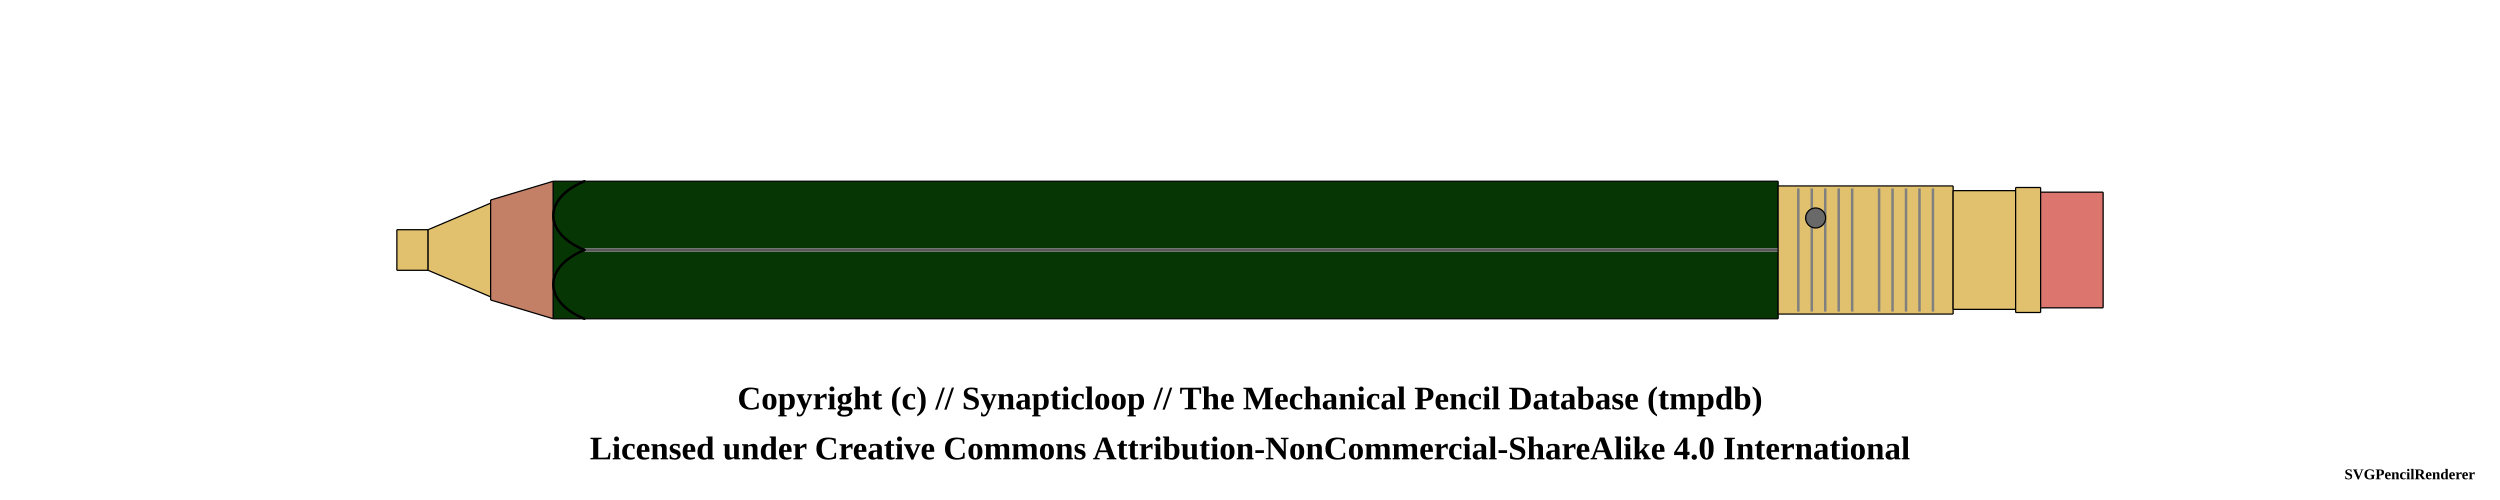
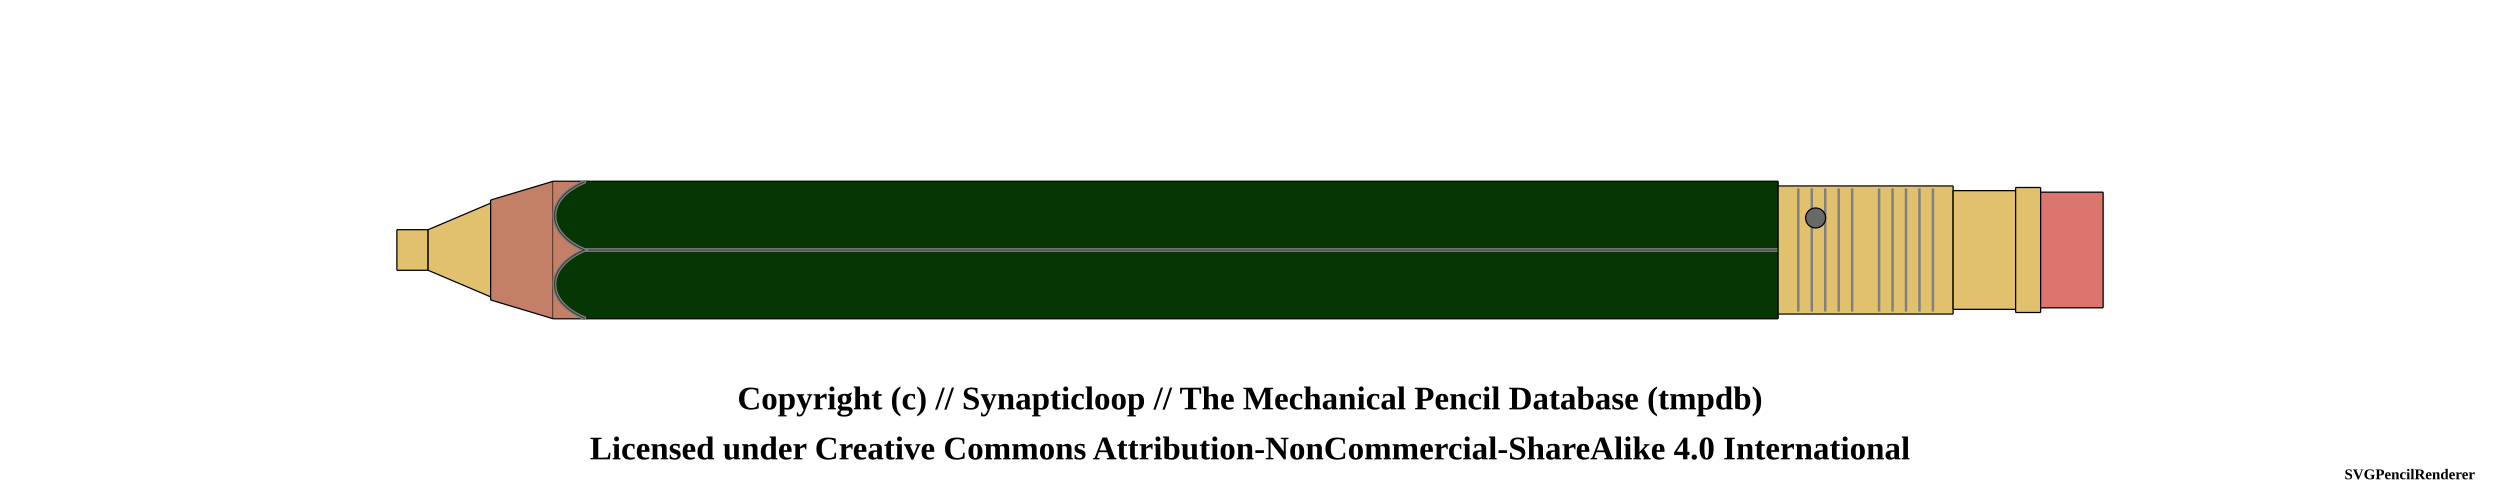
<svg xmlns="http://www.w3.org/2000/svg" width="1000" height="200">
  <pattern id="knurled-large" patternUnits="userSpaceOnUse" width="12" height="12">
    <path stroke="dimgray" stroke-linecap="round" stroke-width="1" d="M 6,6 L 12,12" />
    <path stroke="dimgray" stroke-linecap="round" stroke-width="1" d="M 6,6 L 0,12" />
    <path stroke="gray" stroke-linecap="round" stroke-width="1" d="M 6,6 L 12,0" />
    <path stroke="gray" stroke-linecap="round" stroke-width="1" d="M 6,6 L 0,0" />
  </pattern>
  <pattern id="knurled-small" patternUnits="userSpaceOnUse" width="4" height="4">
    <path stroke="dimgray" stroke-linecap="round" stroke-width="1" d="M 2,2 L 4,4" />
    <path stroke="dimgray" stroke-linecap="round" stroke-width="1" d="M 2,2 L 0,4" />
    <path stroke="gray" stroke-linecap="round" stroke-width="1" d="M 2,2 L 4,0" />
    <path stroke="gray" stroke-linecap="round" stroke-width="1" d="M 2,2 L 0,0" />
  </pattern>
  <pattern id="knurled" patternUnits="userSpaceOnUse" width="8" height="8">
    <path stroke="dimgray" stroke-linecap="round" stroke-width="1" d="M 4,4 L 8,8" />
    <path stroke="dimgray" stroke-linecap="round" stroke-width="1" d="M 4,4 L 0,8" />
    <path stroke="gray" stroke-linecap="round" stroke-width="1" d="M 4,4 L 8,0" />
    <path stroke="gray" stroke-linecap="round" stroke-width="1" d="M 4,4 L 0,0" />
  </pattern>
  <pattern id="lined" patternUnits="userSpaceOnUse" width="3" height="3">
    <path stroke="dimgray" stroke-linecap="round" stroke-width="1" d="M 0,0 L 3,0" />
  </pattern>
  <pattern id="ridged" patternUnits="userSpaceOnUse" width="3" height="3">
    <path stroke="dimgray" stroke-linecap="round" stroke-width="1" d="M 0,0 L 0,3" />
  </pattern>
  <g transform="rotate(0 0 0)">
    <path d="M158.7 91.875 L171.3 91.875 L171.3 108.125 L158.7 108.125 Z" stroke-width="0" stroke="none" stroke-linejoin="round" fill="#E1C16E" fill-opacity="1" />
    <path d="M158.75 91.875 L171.25 91.875 M171.25 108.125 L158.75 108.125" stroke-width="0.5" stroke="black" stroke-linejoin="round" fill="#E1C16E" fill-opacity="1" />
    <path d="M158.75 91.875 L158.75 108.125" stroke-width="0.5" stroke="black" stroke-linejoin="round" fill="#E1C16E" fill-opacity="1" />
    <path d="M171.25 91.875 L171.25 108.125" stroke-width="0.5" stroke="black" stroke-linejoin="round" fill="#E1C16E" fill-opacity="1" />
    <path d="M171.2 91.875 L196.3 81.25 L196.3 118.75 L171.2 108.125 Z" stroke-width="0" stroke="none" stroke-linejoin="round" fill="#E1C16E" fill-opacity="1" />
    <path d="M171.25 91.875 L196.25 81.25 M196.25 118.75 L171.25 108.125" stroke-width="0.5" stroke="black" stroke-linejoin="round" fill="#E1C16E" fill-opacity="1" />
    <path d="M171.25 91.875 L171.25 108.125" stroke-width="0.5" stroke="black" stroke-linejoin="round" fill="#E1C16E" fill-opacity="1" />
    <path d="M196.25 81.25 L196.25 118.75" stroke-width="0.5" stroke="black" stroke-linejoin="round" fill="#E1C16E" fill-opacity="1" />
    <path d="M196.2 80 L221.3 72.5 L221.3 127.5 L196.2 120 Z" stroke-width="0" stroke="none" stroke-linejoin="round" fill="#c38066" fill-opacity="1" />
    <path d="M196.25 80 L221.25 72.5 M221.25 127.5 L196.25 120" stroke-width="0.5" stroke="black" stroke-linejoin="round" fill="#c38066" fill-opacity="1" />
    <path d="M196.25 80 L196.25 120" stroke-width="0.5" stroke="black" stroke-linejoin="round" fill="#c38066" fill-opacity="1" />
    <path d="M221.2 72.5 L711.3 72.5 L711.3 127.5 L221.2 127.5 Z" stroke-width="0" stroke="none" stroke-linejoin="round" fill="#063604" fill-opacity="1" />
    <path d="M221.25 72.5 L711.25 72.5 M711.25 127.5 L221.25 127.5" stroke-width="0.5" stroke="black" stroke-linejoin="round" fill="#063604" fill-opacity="1" />
    <path d="M221.25 72.5 L221.25 127.5" stroke-width="0.5" stroke="black" stroke-linejoin="round" fill="#063604" fill-opacity="1" />
    <path d="M711.25 72.5 L711.25 127.5" stroke-width="0.5" stroke="black" stroke-linejoin="round" fill="#063604" fill-opacity="1" />
    <line x1="233.75" y1="100" x2="723.75" y2="100" stroke-width="1.5" stroke="gray" fill="gray" stroke-opacity="1.0" />
    <line x1="233.75" y1="100" x2="723.75" y2="100" stroke-width="0.5" stroke="black" fill="none" stroke-opacity="0.5" />
    <path d="M711.2 74.375 L781.3 74.375 L781.3 125.625 L711.2 125.625 Z" stroke-width="0" stroke="none" stroke-linejoin="round" fill="#E1C16E" fill-opacity="1" />
    <path d="M711.25 74.375 L781.25 74.375 M781.25 125.625 L711.25 125.625" stroke-width="0.5" stroke="black" stroke-linejoin="round" fill="#E1C16E" fill-opacity="1" />
    <path d="M711.25 74.375 L711.25 125.625" stroke-width="0.5" stroke="black" stroke-linejoin="round" fill="#E1C16E" fill-opacity="1" />
    <path d="M781.25 74.375 L781.25 125.625" stroke-width="0.5" stroke="black" stroke-linejoin="round" fill="#E1C16E" fill-opacity="1" />
    <line x1="719.327" y1="75.375" x2="719.327" y2="124.625" stroke-width="1" stroke="gray" />
    <line x1="724.712" y1="75.375" x2="724.712" y2="124.625" stroke-width="1" stroke="gray" />
    <line x1="730.096" y1="75.375" x2="730.096" y2="124.625" stroke-width="1" stroke="gray" />
    <line x1="735.481" y1="75.375" x2="735.481" y2="124.625" stroke-width="1" stroke="gray" />
    <line x1="740.865" y1="75.375" x2="740.865" y2="124.625" stroke-width="1" stroke="gray" />
    <line x1="751.635" y1="75.375" x2="751.635" y2="124.625" stroke-width="1" stroke="gray" />
    <line x1="757.019" y1="75.375" x2="757.019" y2="124.625" stroke-width="1" stroke="gray" />
    <line x1="762.404" y1="75.375" x2="762.404" y2="124.625" stroke-width="1" stroke="gray" />
    <line x1="767.788" y1="75.375" x2="767.788" y2="124.625" stroke-width="1" stroke="gray" />
    <line x1="773.173" y1="75.375" x2="773.173" y2="124.625" stroke-width="1" stroke="gray" />
    <circle r="4" cx="726.25" cy="87.188" stroke="black" stroke-width="0.5" fill="dimgray" fill-opacity="1" />
    <path d="M781.2 76.25 L806.3 76.25 L806.3 123.75 L781.2 123.75 Z" stroke-width="0" stroke="none" stroke-linejoin="round" fill="#E1C16E" fill-opacity="1" />
    <path d="M781.25 76.25 L806.25 76.25 M806.25 123.75 L781.25 123.75" stroke-width="0.5" stroke="black" stroke-linejoin="round" fill="#E1C16E" fill-opacity="1" />
    <path d="M781.25 76.25 L781.25 123.75" stroke-width="0.5" stroke="black" stroke-linejoin="round" fill="#E1C16E" fill-opacity="1" />
    <path d="M806.25 76.25 L806.25 123.75" stroke-width="0.5" stroke="black" stroke-linejoin="round" fill="#E1C16E" fill-opacity="1" />
    <path d="M806.2 75 L816.3 75 L816.3 125 L806.2 125 Z" stroke-width="0" stroke="none" stroke-linejoin="round" fill="#E1C16E" fill-opacity="1" />
    <path d="M806.25 75 L816.25 75 M816.25 125 L806.25 125" stroke-width="0.5" stroke="black" stroke-linejoin="round" fill="#E1C16E" fill-opacity="1" />
    <path d="M806.25 75 L806.25 125" stroke-width="0.5" stroke="black" stroke-linejoin="round" fill="#E1C16E" fill-opacity="1" />
    <path d="M816.25 75 L816.25 125" stroke-width="0.5" stroke="black" stroke-linejoin="round" fill="#E1C16E" fill-opacity="1" />
    <path d="M816.2 76.875 L841.3 76.875 L841.3 123.125 L816.2 123.125 Z" stroke-width="0" stroke="none" stroke-linejoin="round" fill="#db756d" fill-opacity="1" />
    <path d="M816.25 76.875 L841.25 76.875 M841.25 123.125 L816.25 123.125" stroke-width="0.5" stroke="black" stroke-linejoin="round" fill="#db756d" fill-opacity="1" />
    <path d="M816.25 76.875 L816.25 123.125" stroke-width="0.5" stroke="black" stroke-linejoin="round" fill="#db756d" fill-opacity="1" />
    <path d="M841.25 76.875 L841.25 123.125" stroke-width="0.5" stroke="black" stroke-linejoin="round" fill="#db756d" fill-opacity="1" />
-     <path d="M 233.75 72.5 C 217.188 79.375, 217.188 93.125, 233.75 100" stroke-width="1.0" stroke="black" stroke-linecap="round" fill-opacity="1" fill="none" />
-     <path d="M 233.75 127.5 C 217.188 120.625, 217.188 106.875, 233.75 100" stroke-width="1.0" stroke="black" stroke-linecap="round" fill-opacity="1" fill="none" />
+     <path d="M 221.25 72.75 L 233.75 72.75 C 217.812 79.375, 217.812 93.125, 233.75 100 C 217.812 106.875, 217.812 120.625, 233.75 127.25 L 221.25 127.25 Z" stroke-width="0" stroke="0" stroke-linecap="round" fill-opacity="1" fill="#c38066" />
+     <path d="M 233.75 72.75 C 217.812 79.375, 217.812 93.125, 233.75 100 C 217.812 106.875, 217.812 120.625, 233.75 127.25" stroke-width="1.5" stroke="gray" stroke-linecap="round" fill-opacity="0" fill="none" />
+     <path d="M 233.75 72.75 C 217.812 79.375, 217.812 93.125, 233.75 100 C 217.812 106.875, 217.812 120.625, 233.75 127.25" stroke-width="0.5" stroke="black" stroke-opacity="0.5" stroke-linecap="round" fill-opacity="0" fill="none" />
  </g>
  <text x="50%" y="160" font-size="1.1em" font-weight="bold" text-anchor="middle" dominant-baseline="middle">Copyright (c) // Synapticloop // The Mechanical Pencil Database (tmpdb)</text>
  <text x="50%" y="180" font-size="1.1em" font-weight="bold" text-anchor="middle" dominant-baseline="middle">Licensed under Creative Commons Attribution-NonCommercial-ShareAlike 4.0 International</text>
  <text x="990" y="190" font-size="0.5em" font-weight="bold" text-anchor="end" dominant-baseline="middle">SVGPencilRenderer</text>
</svg>
